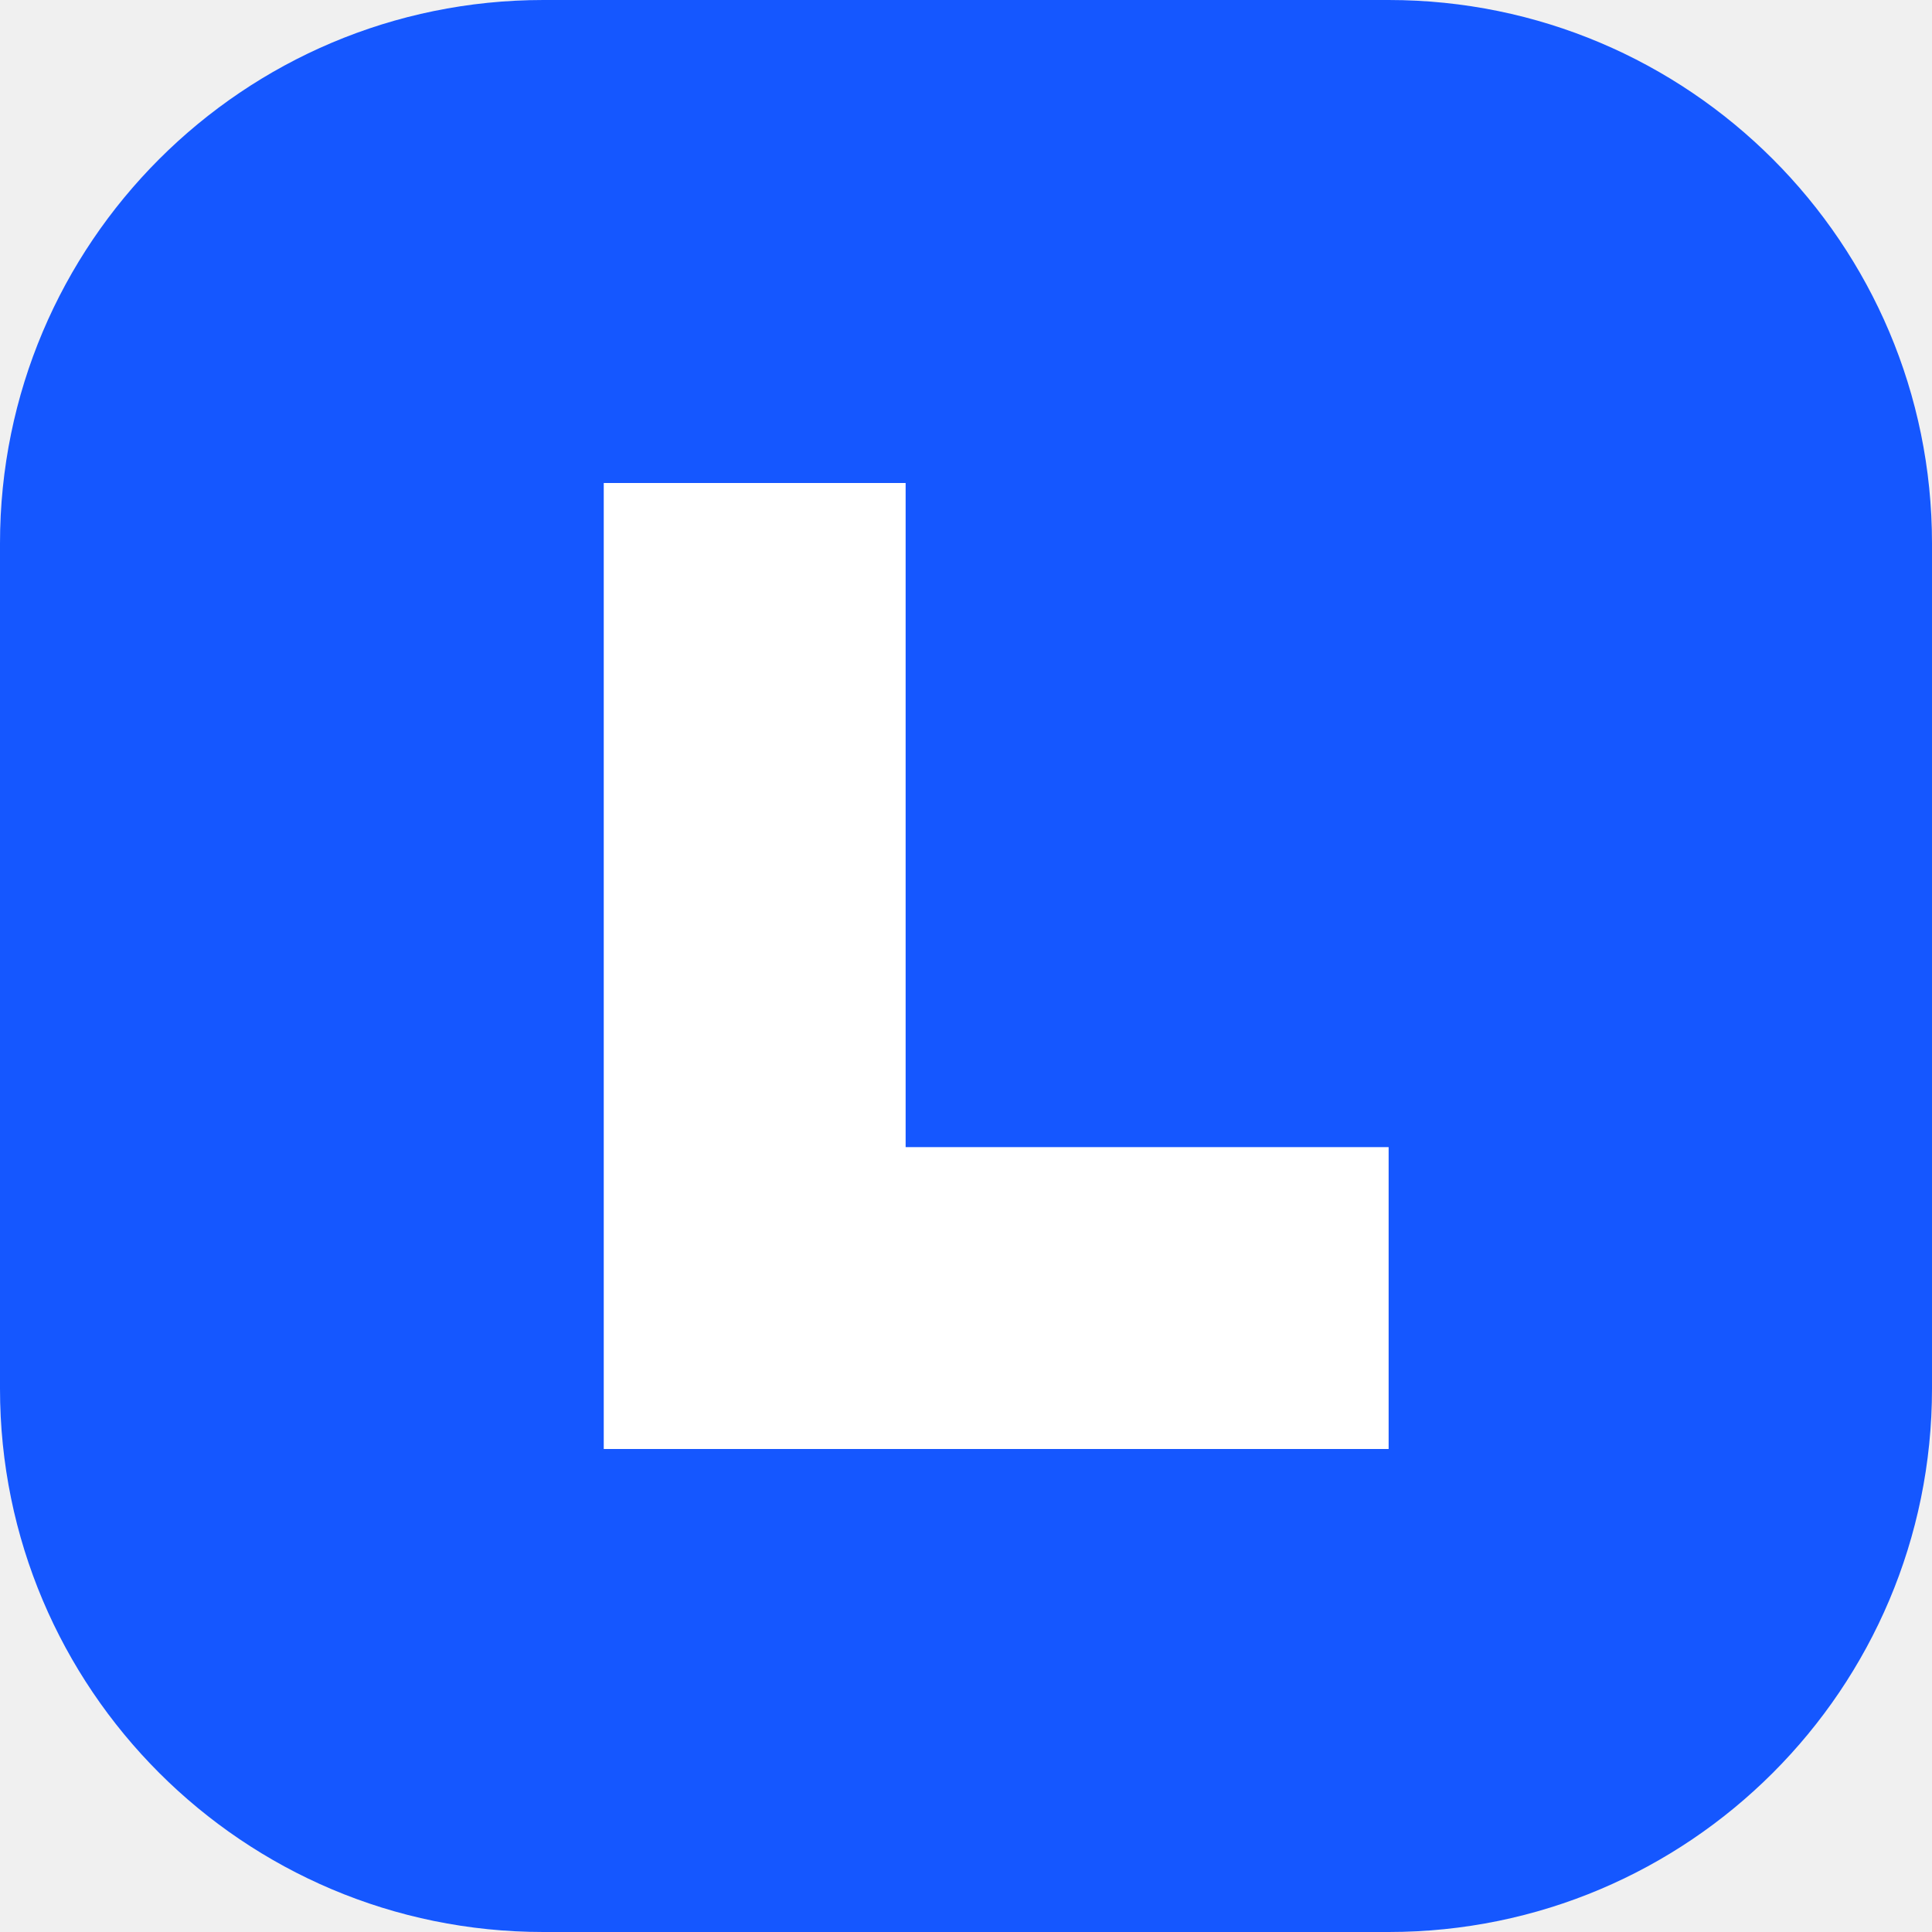
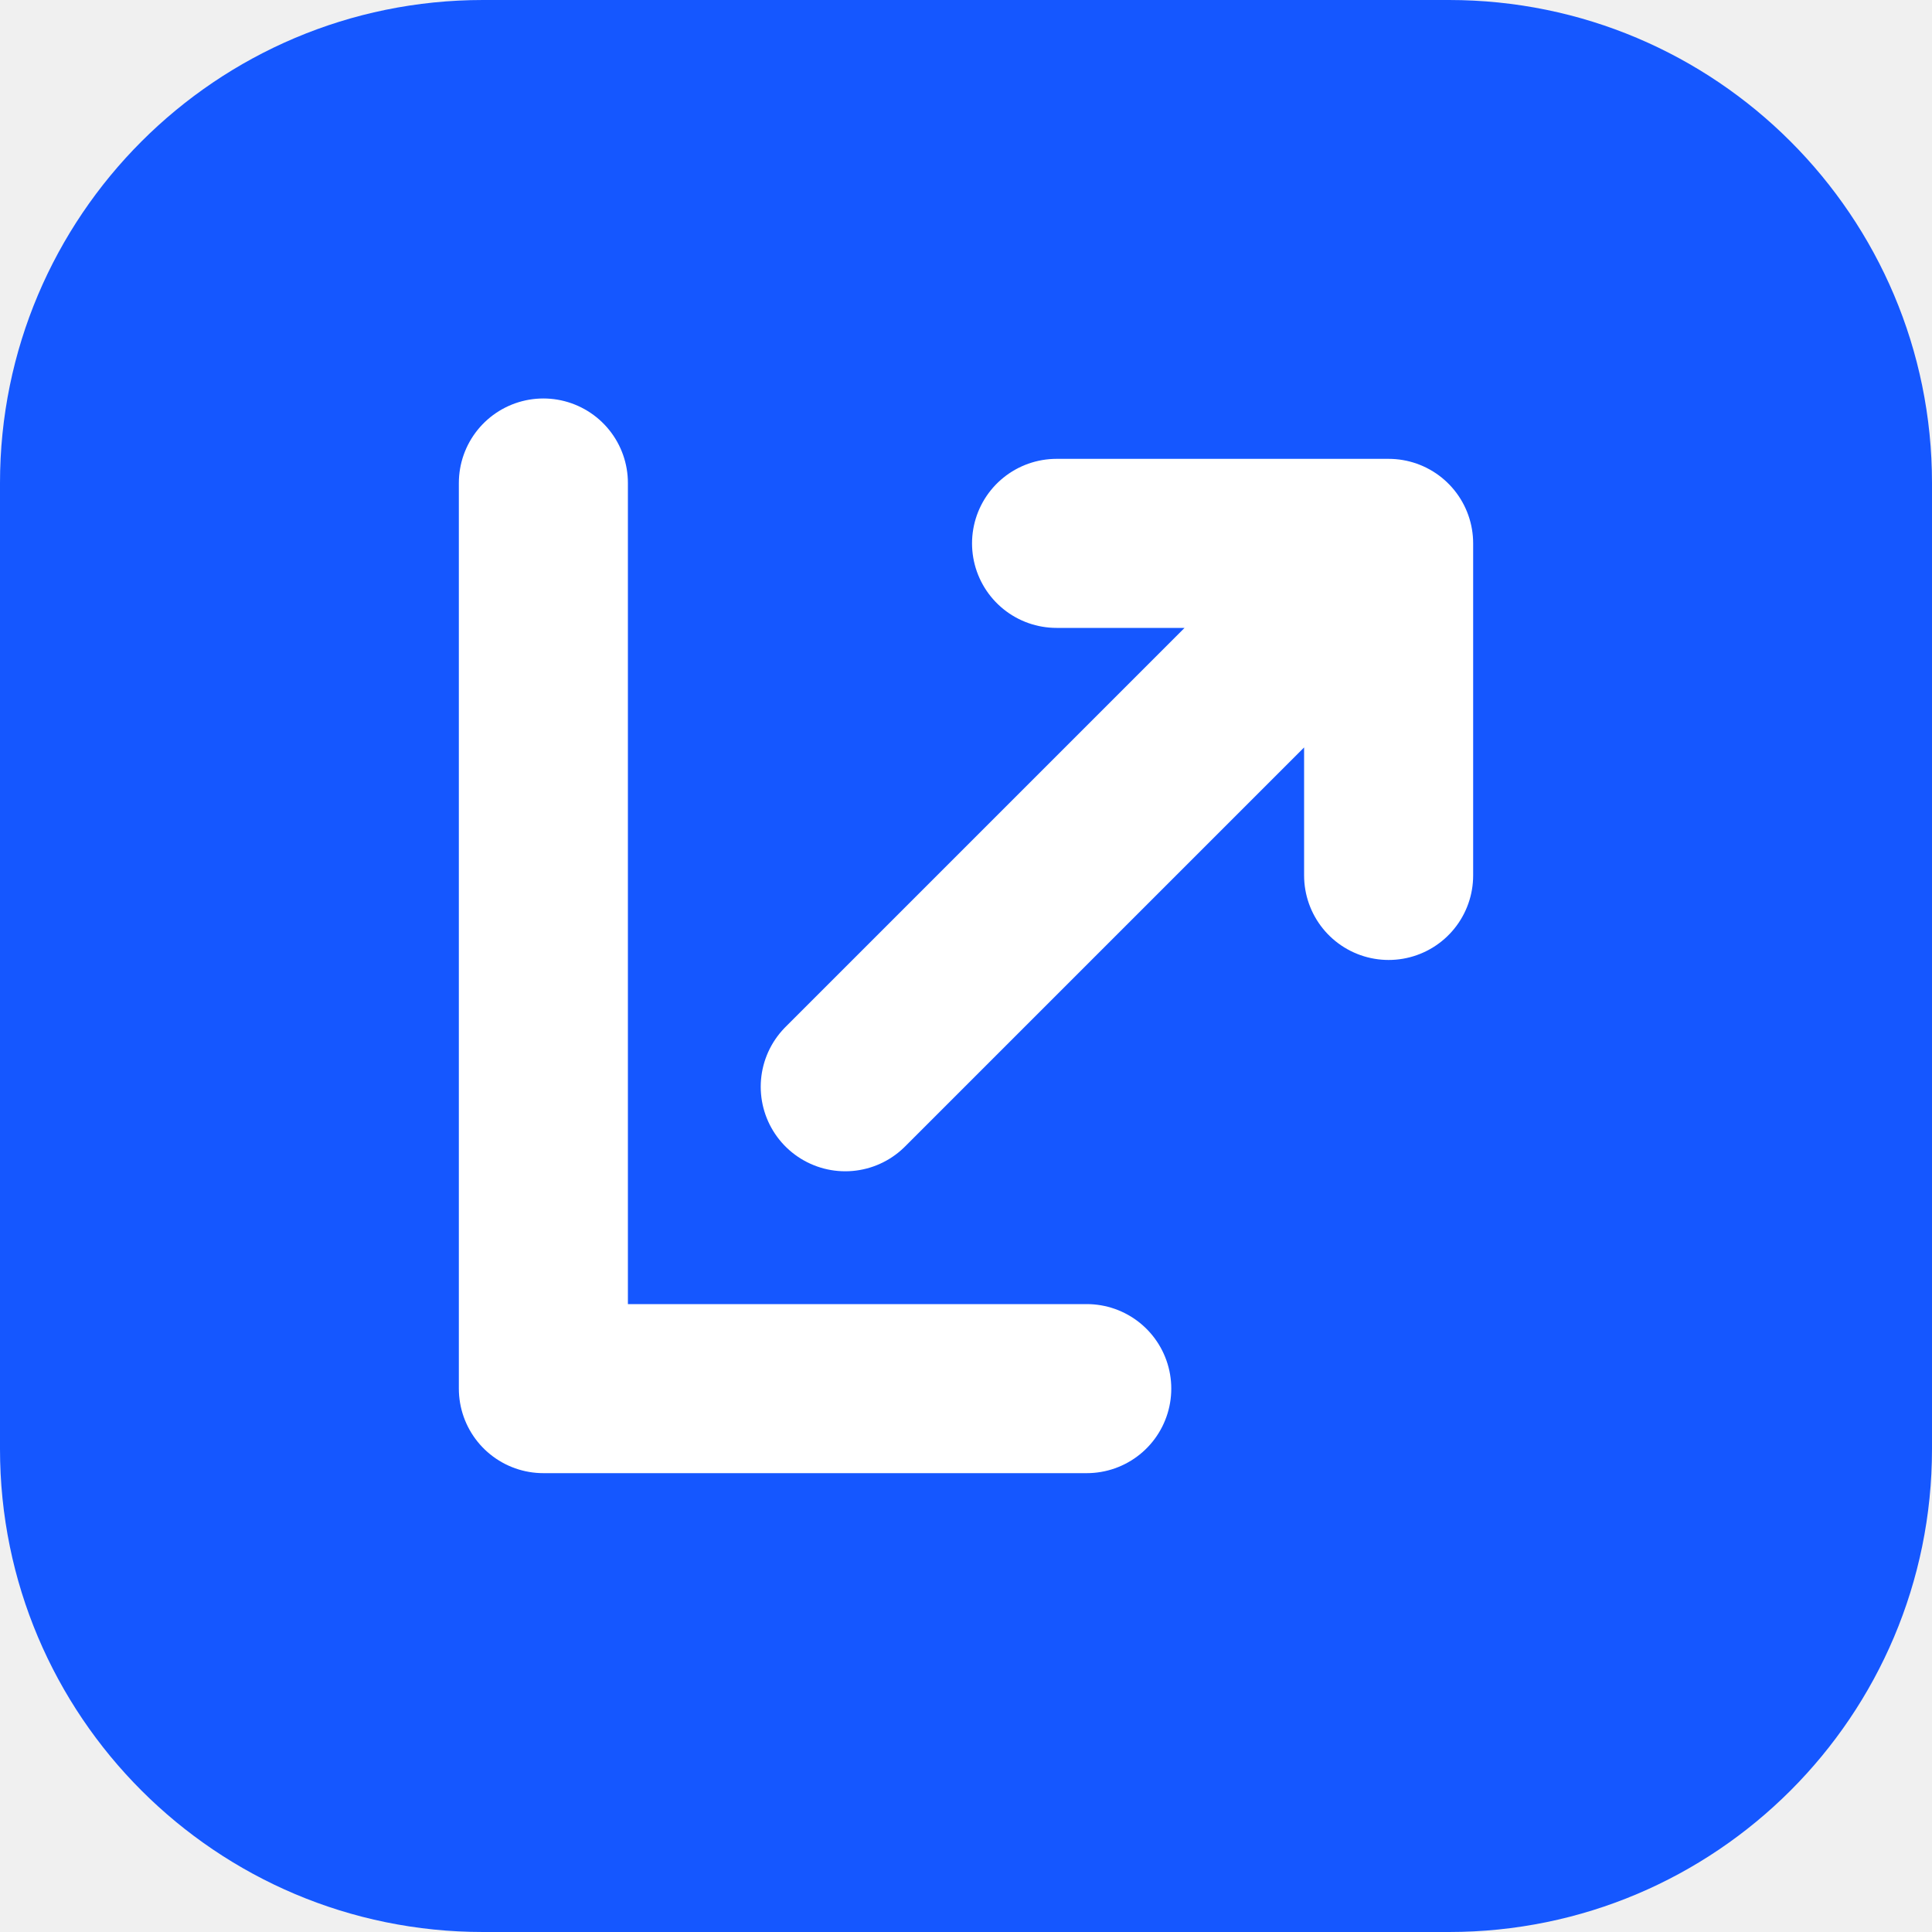
<svg xmlns="http://www.w3.org/2000/svg" viewBox="0 0 32 32">
-   <rect width="32" height="32" rx="9" fill="#1557ff" />
-   <path d="M10 8v16h13v-5h-8V8z" fill="white" />
+   <rect width="32" height="32" rx="8" fill="#1557ff" />
+   <path d="M9 8v15h9M14 18l9-9m-5.5 0H23v5.5" fill="none" stroke="#fff" stroke-width="2.8" stroke-linecap="round" stroke-linejoin="round" />
</svg>
